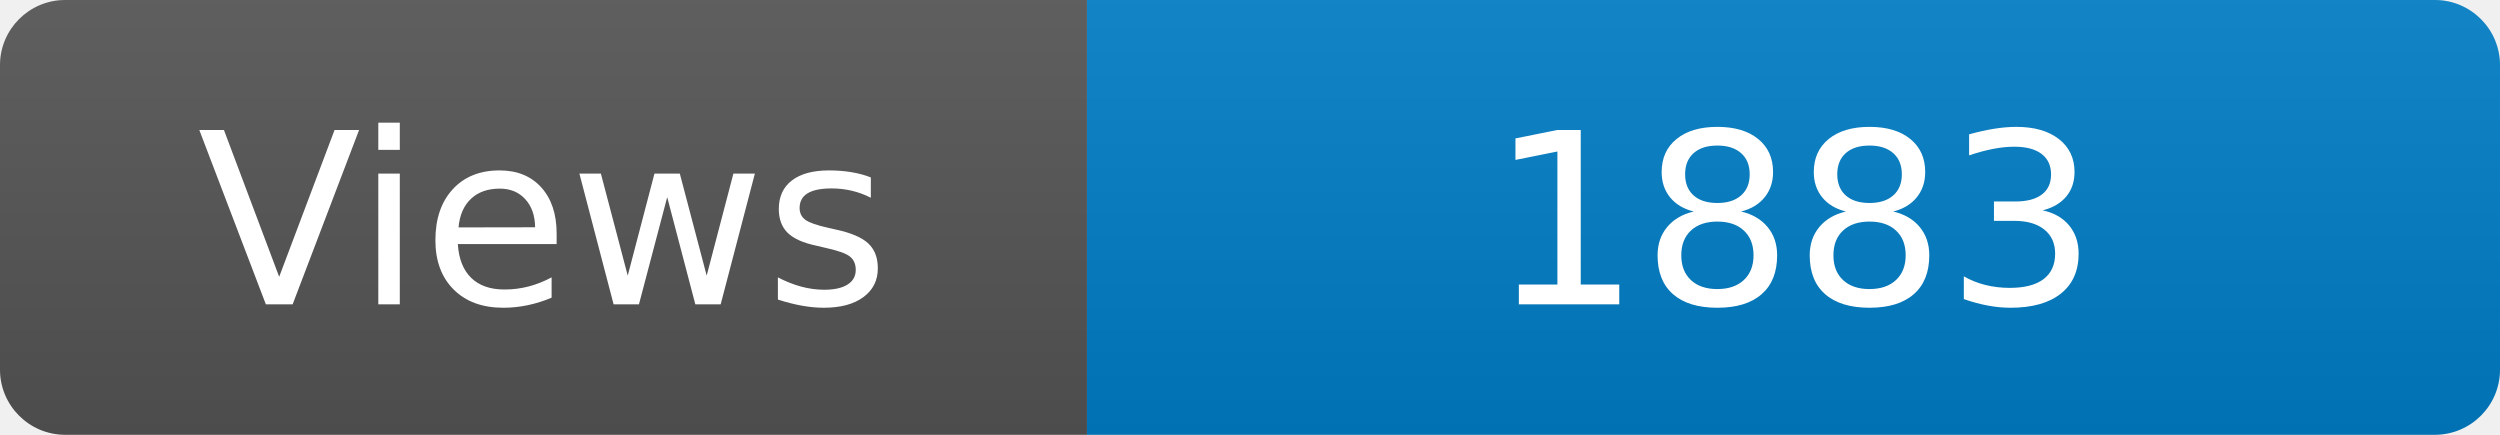
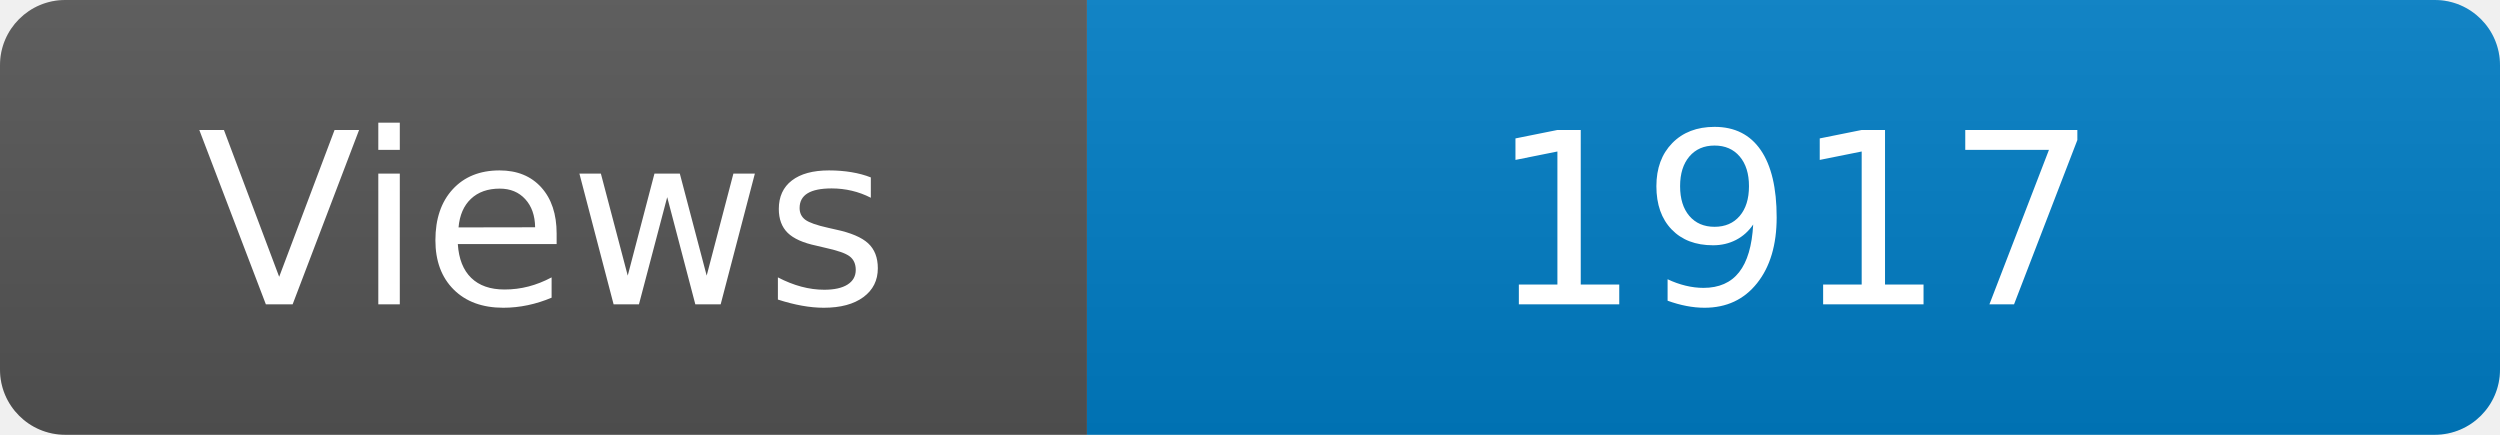
<svg xmlns="http://www.w3.org/2000/svg" width="115" height="20" role="img" aria-label="Maintained?: yes">
  <linearGradient id="s" x2="0" y2="100%">
    <stop offset="0" stop-color="#bbb" stop-opacity=".1" />
    <stop offset="1" stop-opacity=".1" />
  </linearGradient>
  <clipPath id="r">
    <rect width="115" height="20" rx="3" fill="#fff" />
  </clipPath>
  <g clip-path="url(#r)">
    <rect width="50" height="20" fill="#555" />
    <rect x="50" width="160" height="20" fill="#007ec6" />
    <rect width="115" height="20" fill="url(#s)" />
  </g>
  <g fill="#fff" text-anchor="middle" font-family="Verdana,Geneva,DejaVu Sans,sans-serif" font-size="110">
    <text x="250" y="140" transform="scale(.1)" fill="#fff">Views</text>
-     <text x="825" y="140" transform="scale(.1)" fill="#fff">1883</text>
+     <text x="825" y="140" transform="scale(.1)" fill="#fff">1917</text>
  </g>
</svg>
